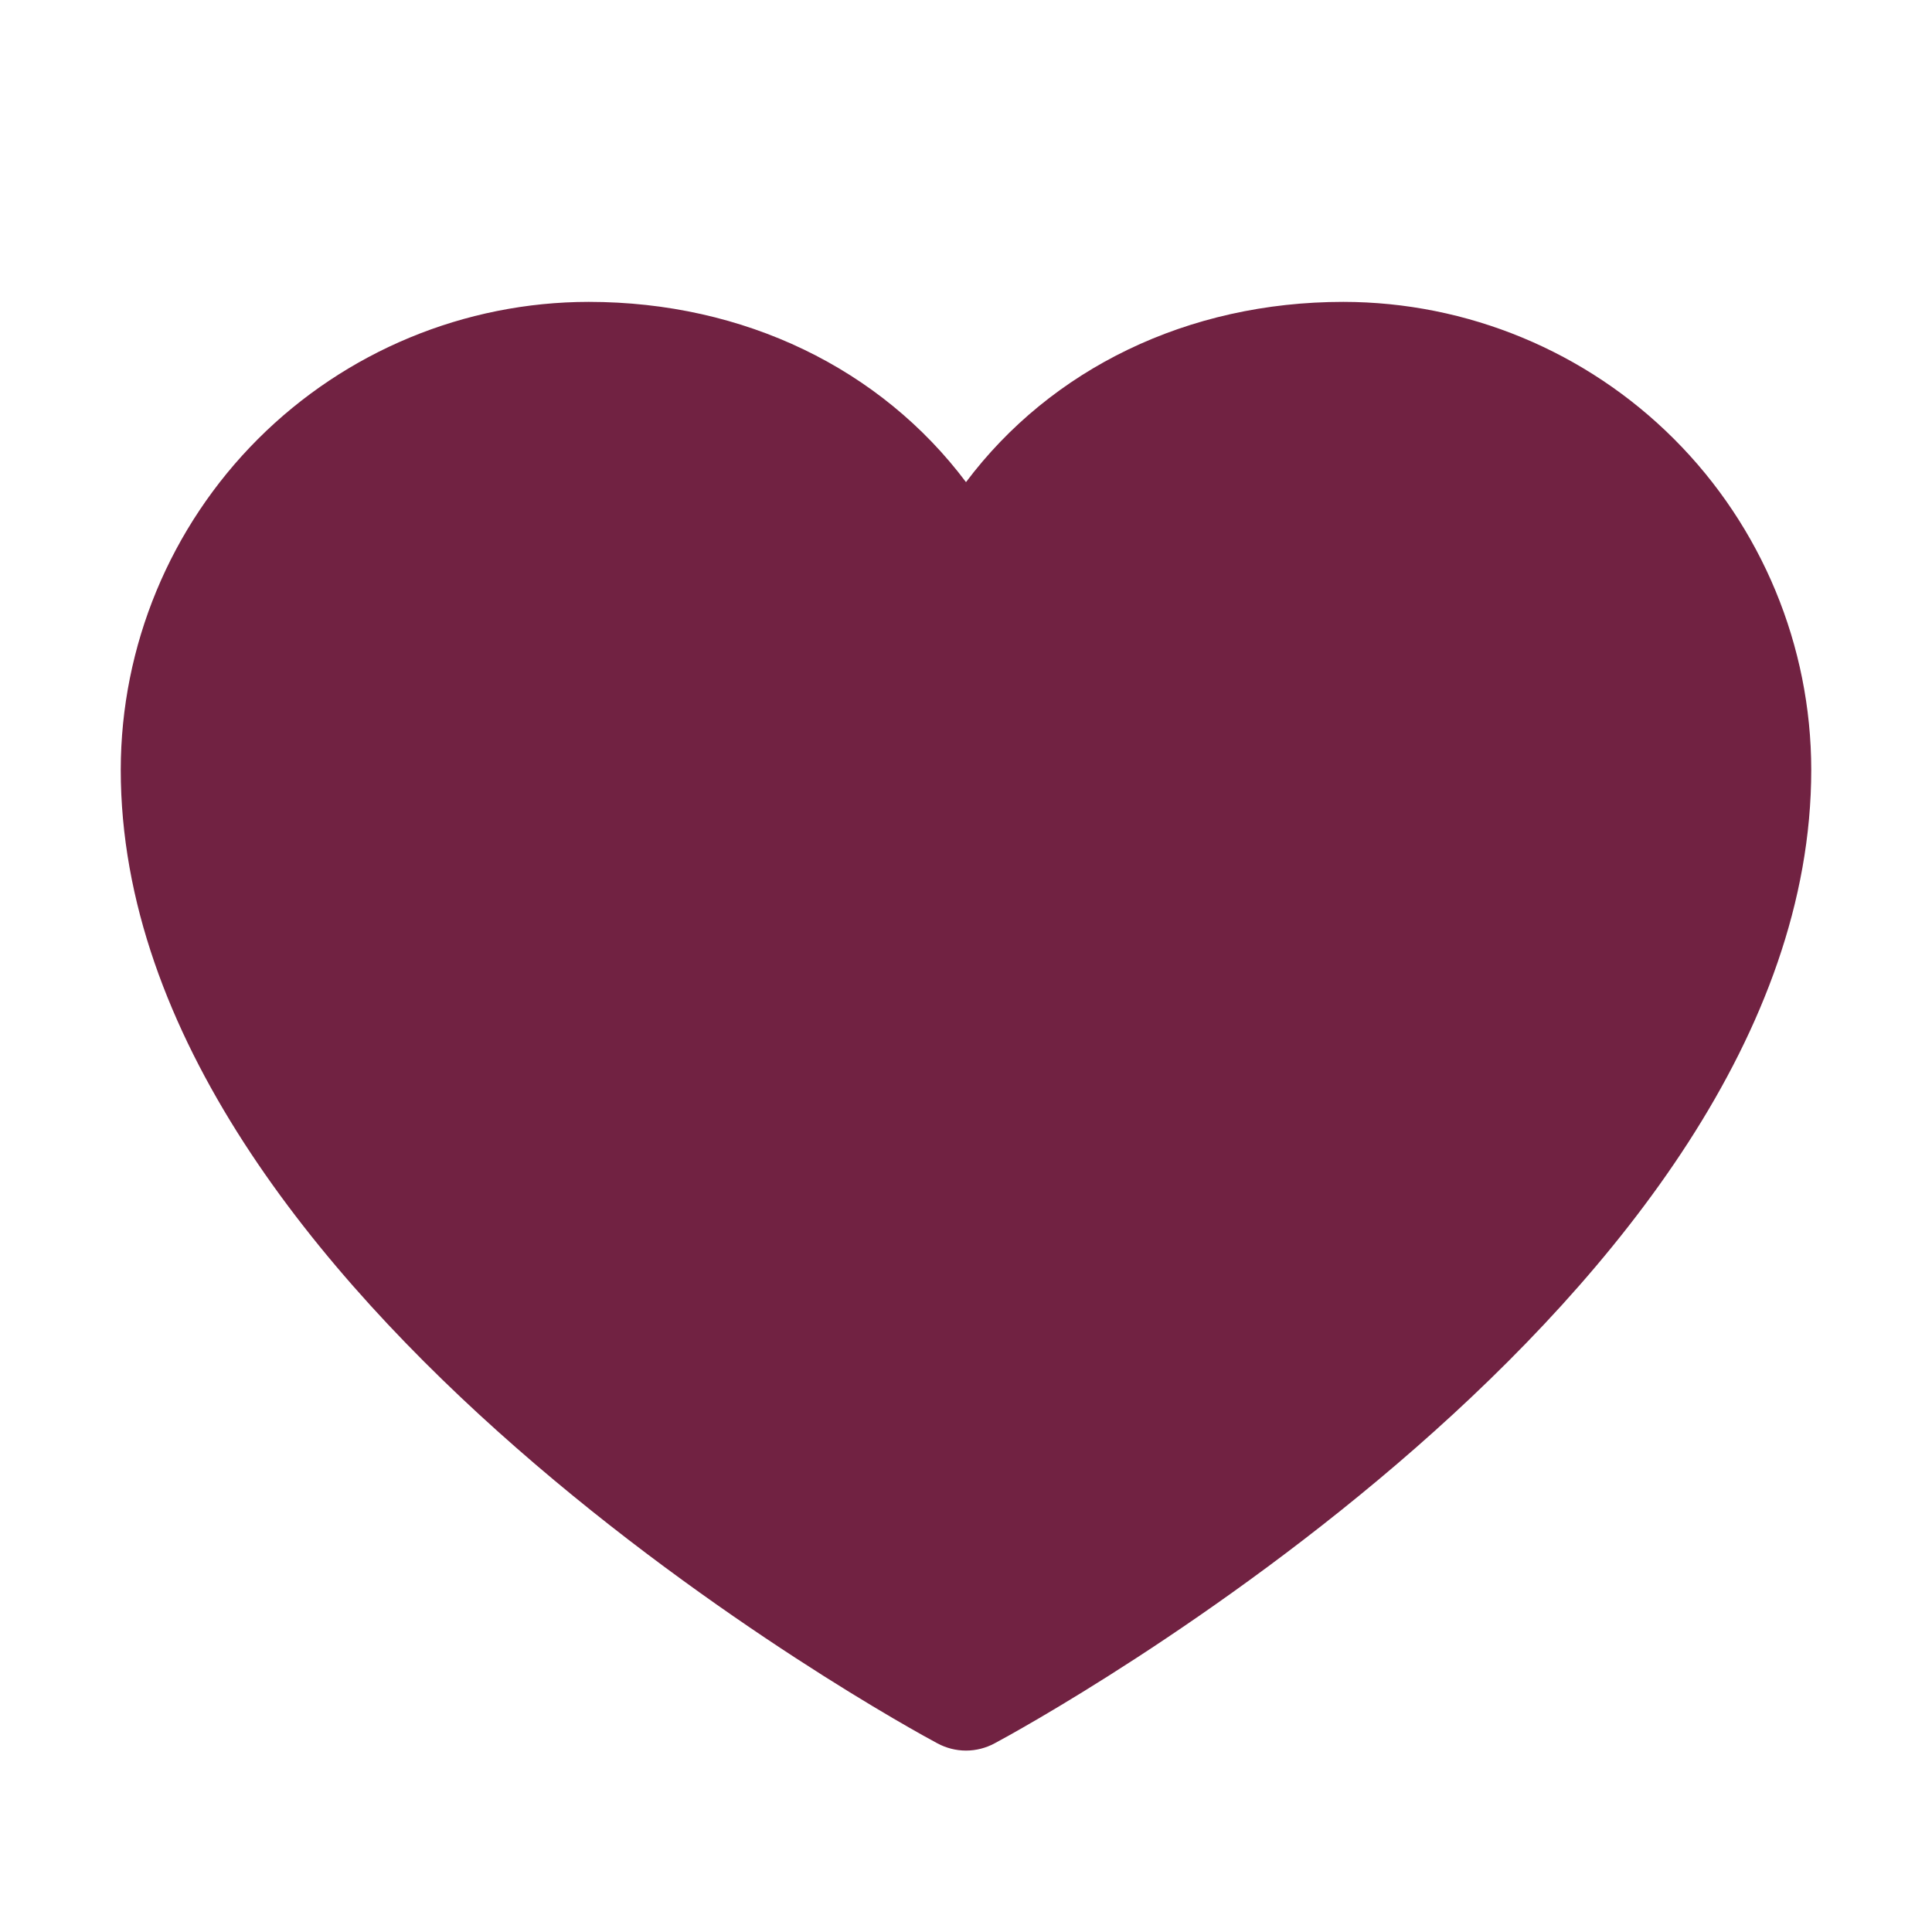
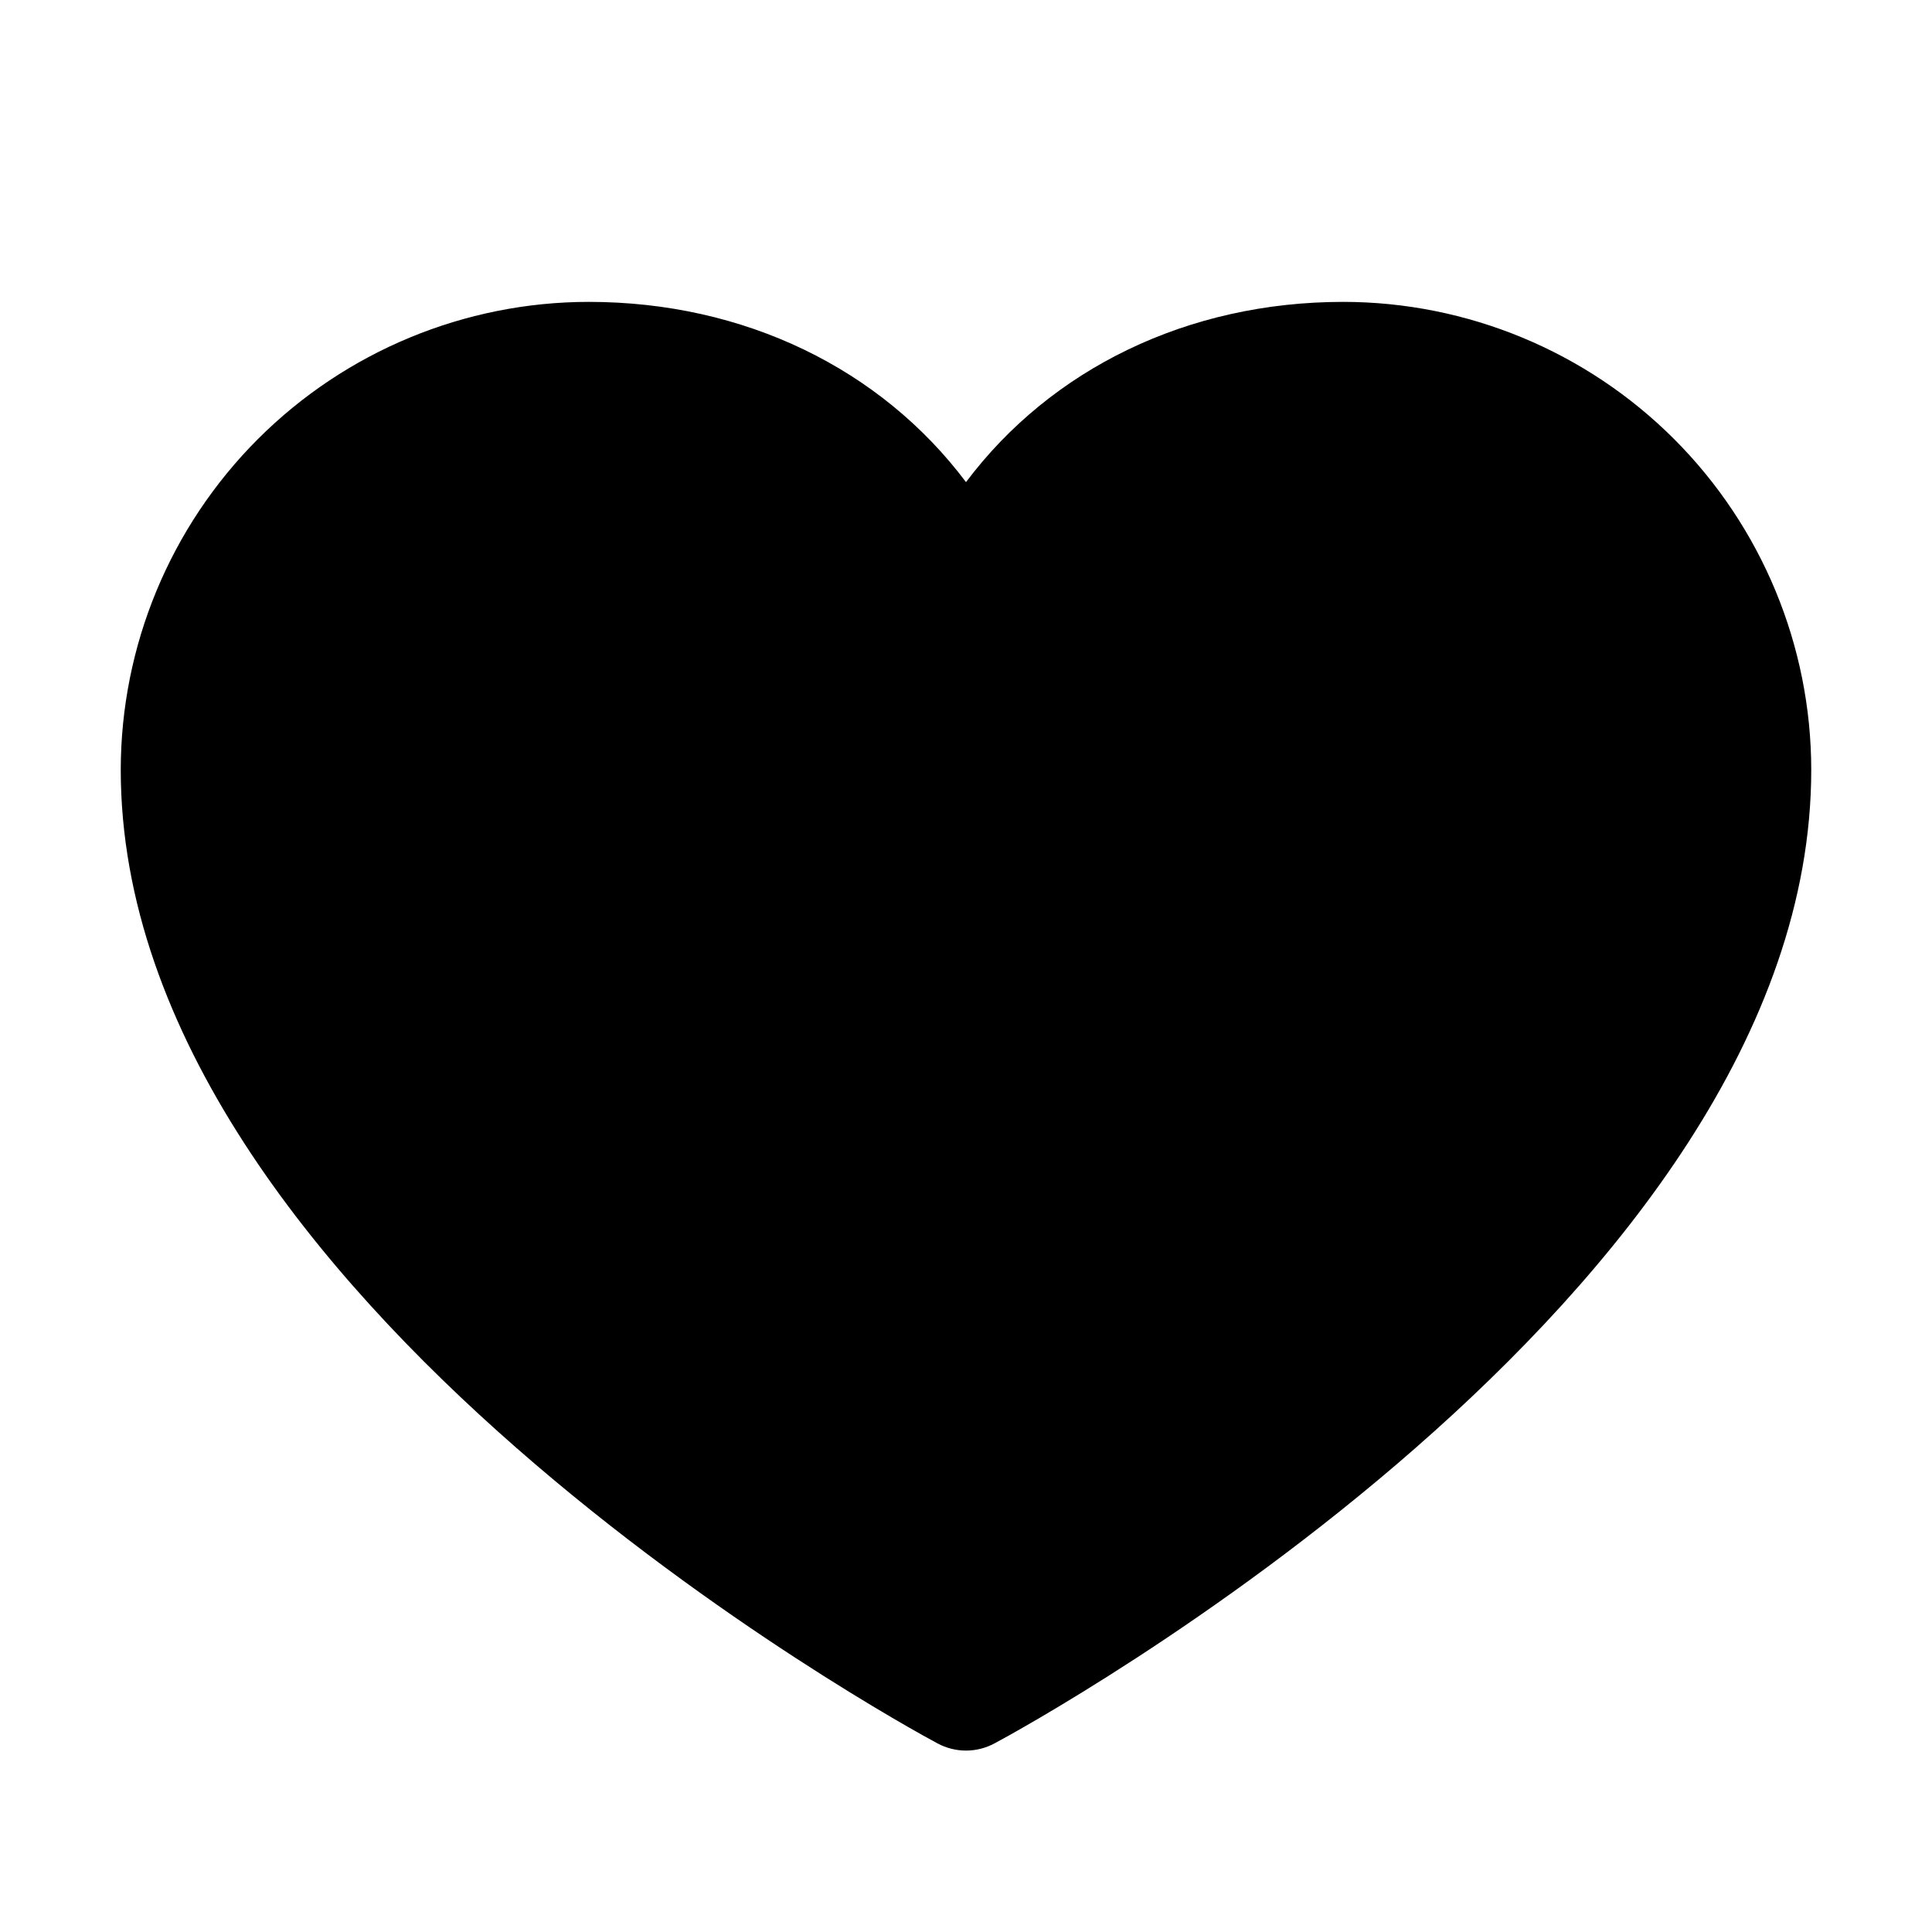
<svg xmlns="http://www.w3.org/2000/svg" preserveAspectRatio="none" overflow="visible" style="display: block;" width="20" height="20" viewBox="0 0 20 20" fill="none">
  <g id="Heart-fill">
-     <path id="Vector" d="M18.75 7.969C18.75 13.438 10.641 17.864 10.296 18.047C10.205 18.096 10.103 18.122 10 18.122C9.897 18.122 9.795 18.096 9.704 18.047C9.359 17.864 1.25 13.438 1.25 7.969C1.251 6.685 1.762 5.453 2.67 4.545C3.578 3.637 4.81 3.126 6.094 3.125C7.707 3.125 9.12 3.819 10 4.991C10.88 3.819 12.293 3.125 13.906 3.125C15.19 3.126 16.422 3.637 17.33 4.545C18.238 5.453 18.749 6.685 18.75 7.969Z" fill="#712242" />
+     <path id="Vector" d="M18.75 7.969C18.75 13.438 10.641 17.864 10.296 18.047C10.205 18.096 10.103 18.122 10 18.122C9.897 18.122 9.795 18.096 9.704 18.047C9.359 17.864 1.25 13.438 1.25 7.969C1.251 6.685 1.762 5.453 2.67 4.545C3.578 3.637 4.81 3.126 6.094 3.125C7.707 3.125 9.12 3.819 10 4.991C10.88 3.819 12.293 3.125 13.906 3.125C15.19 3.126 16.422 3.637 17.33 4.545C18.238 5.453 18.749 6.685 18.75 7.969Z" fill="currentColor" />
  </g>
</svg>
